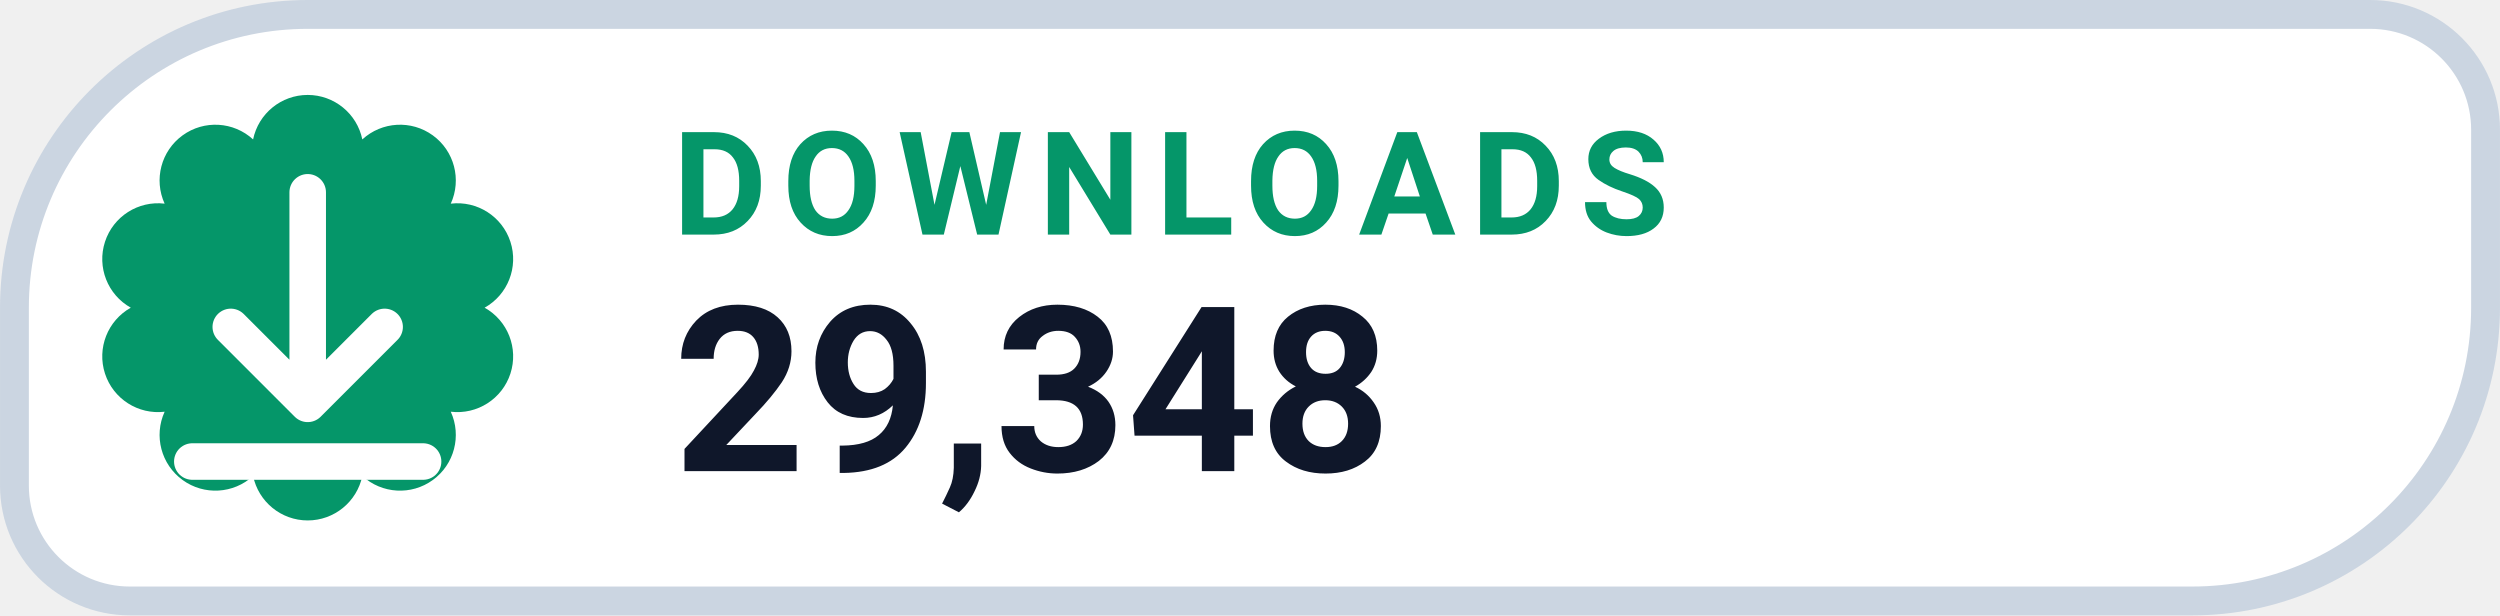
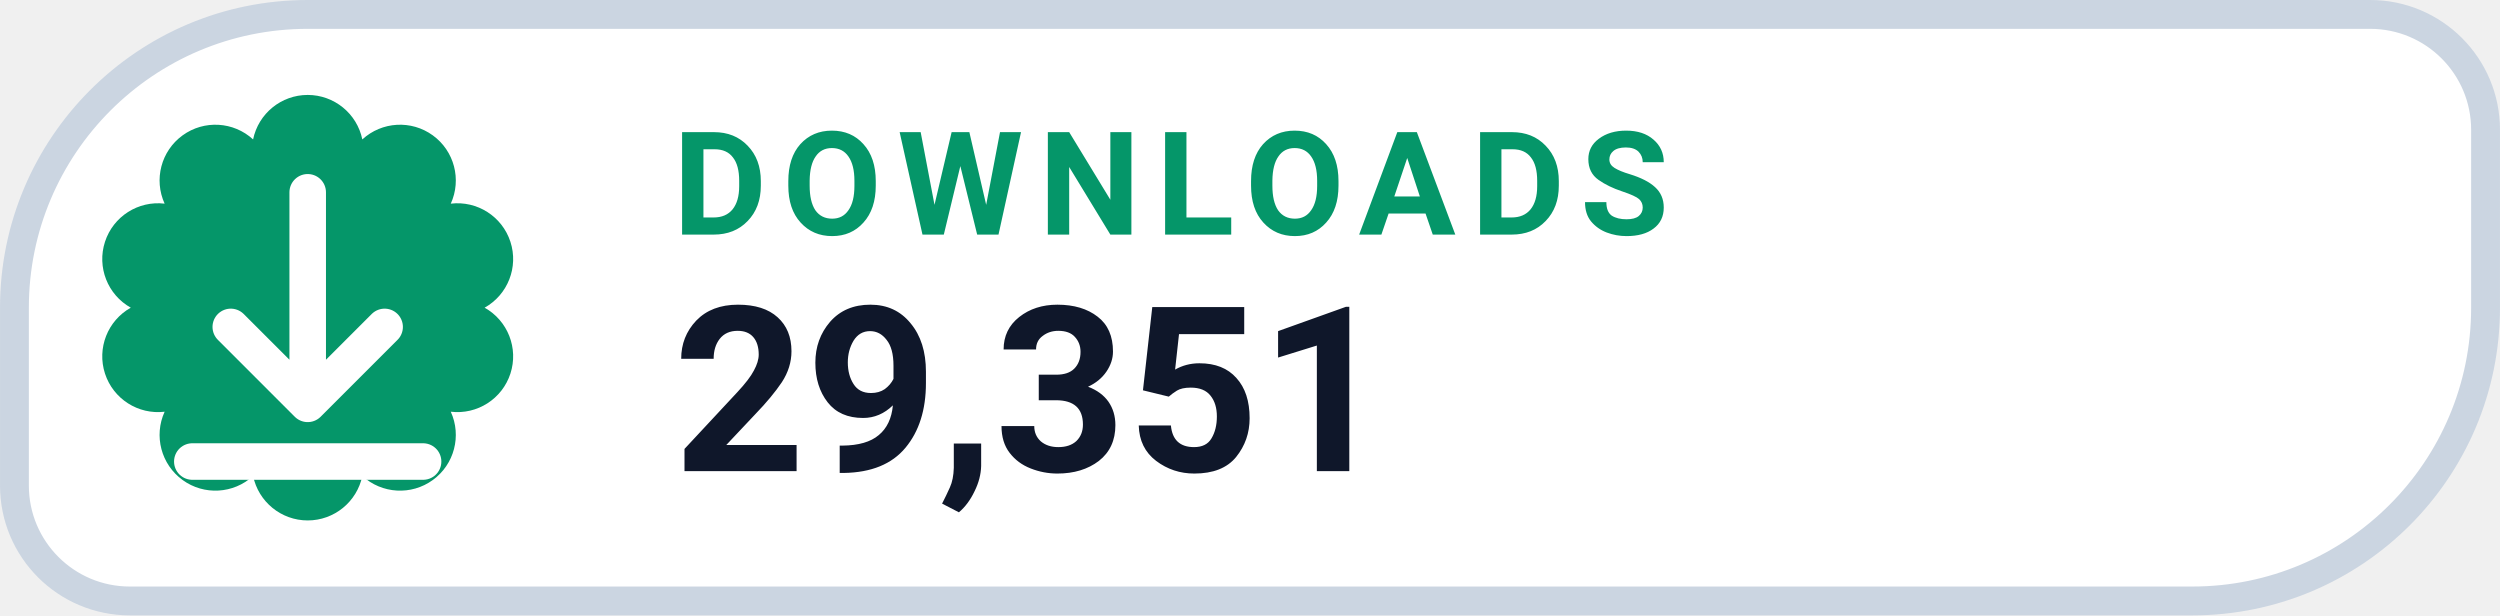
- <svg xmlns="http://www.w3.org/2000/svg" width="126" height="31.015" viewBox="0 0 130 32" role="img" aria-label="DOWNLOADS 29,348">
+ <svg xmlns="http://www.w3.org/2000/svg" width="126" height="31.015" viewBox="0 0 130 32" role="img" aria-label="DOWNLOADS 29,351">
  <path d="M 16.00 0.75 H 123.25 A 6.00 6.00 0 0 1 129.25 6.75 V 16.00 A 15.25 15.25 0 0 1 114.00 31.25 H 6.75 A 6.00 6.00 0 0 1 0.75 25.25 V 16.00 A 15.25 15.25 0 0 1 16.00 0.75 Z" fill="#FFFFFF" stroke="#CBD5E1" stroke-width="1.5" />
  <path d="M 13.16 7.25 A 2.90 2.90 0 0 1 18.84 7.25 A 2.90 2.90 0 0 1 23.44 10.59 A 2.90 2.90 0 0 1 25.20 16.00 A 2.90 2.90 0 0 1 23.44 21.41 A 2.90 2.90 0 0 1 18.84 24.75 A 2.90 2.90 0 0 1 13.16 24.75 A 2.90 2.90 0 0 1 8.56 21.41 A 2.90 2.90 0 0 1 6.80 16.00 A 2.90 2.90 0 0 1 8.56 10.59 A 2.90 2.90 0 0 1 13.16 7.25 Z" fill="#059669" />
  <g transform="translate(16 16)" style="color:#FFFFFF;">
    <path d="M0 -6 v11 m0 0 l4 -4 m-4 4 l-4 -4 M-6 8 h12" fill="none" stroke="currentColor" stroke-width="1.9" stroke-linecap="round" stroke-linejoin="round" />
  </g>
  <text x="35" y="12.2" fill="#059669" font-family="-apple-system,BlinkMacSystemFont,'Segoe UI',Roboto,Helvetica,Arial,sans-serif" font-size="7.5" font-weight="700" letter-spacing=".8">DOWNLOADS</text>
-   <text x="35" y="24.5" fill="#0F172A" font-family="-apple-system,BlinkMacSystemFont,'Segoe UI',Roboto,Helvetica,Arial,sans-serif" font-size="12" font-weight="750">29,348</text>
+   <text x="35" y="24.5" fill="#0F172A" font-family="-apple-system,BlinkMacSystemFont,'Segoe UI',Roboto,Helvetica,Arial,sans-serif" font-size="12" font-weight="750">29,351</text>
</svg>
